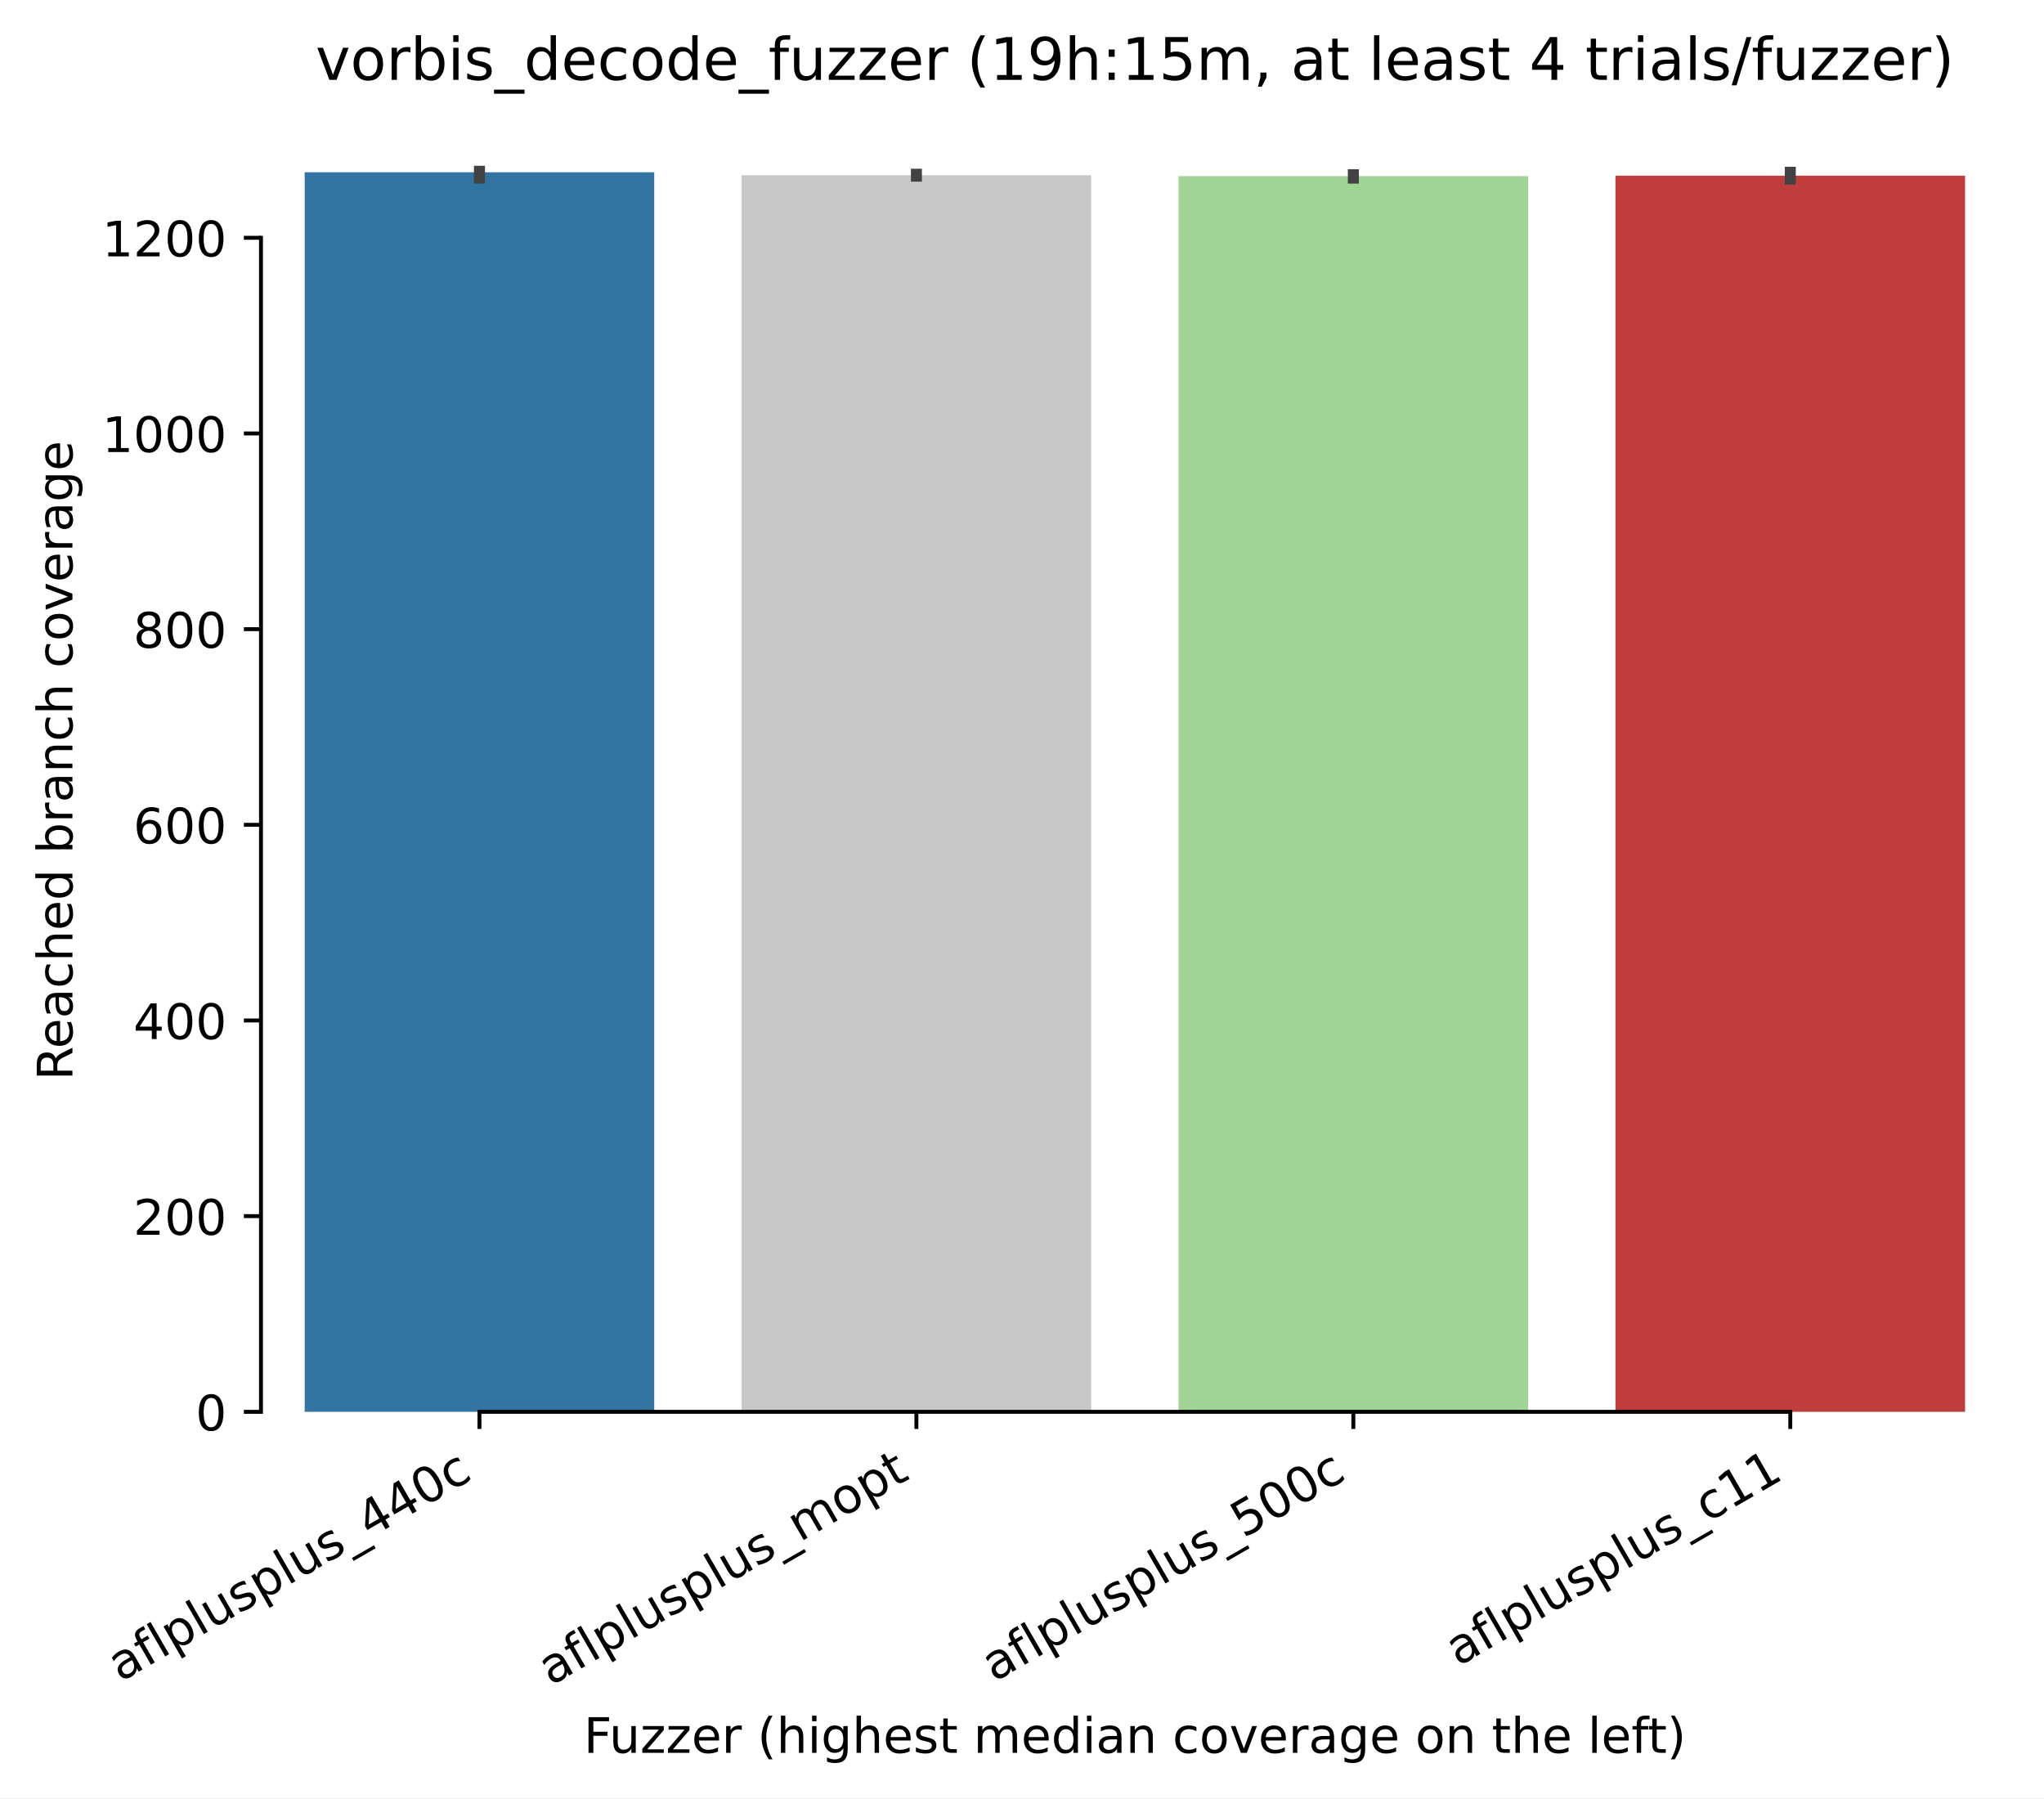
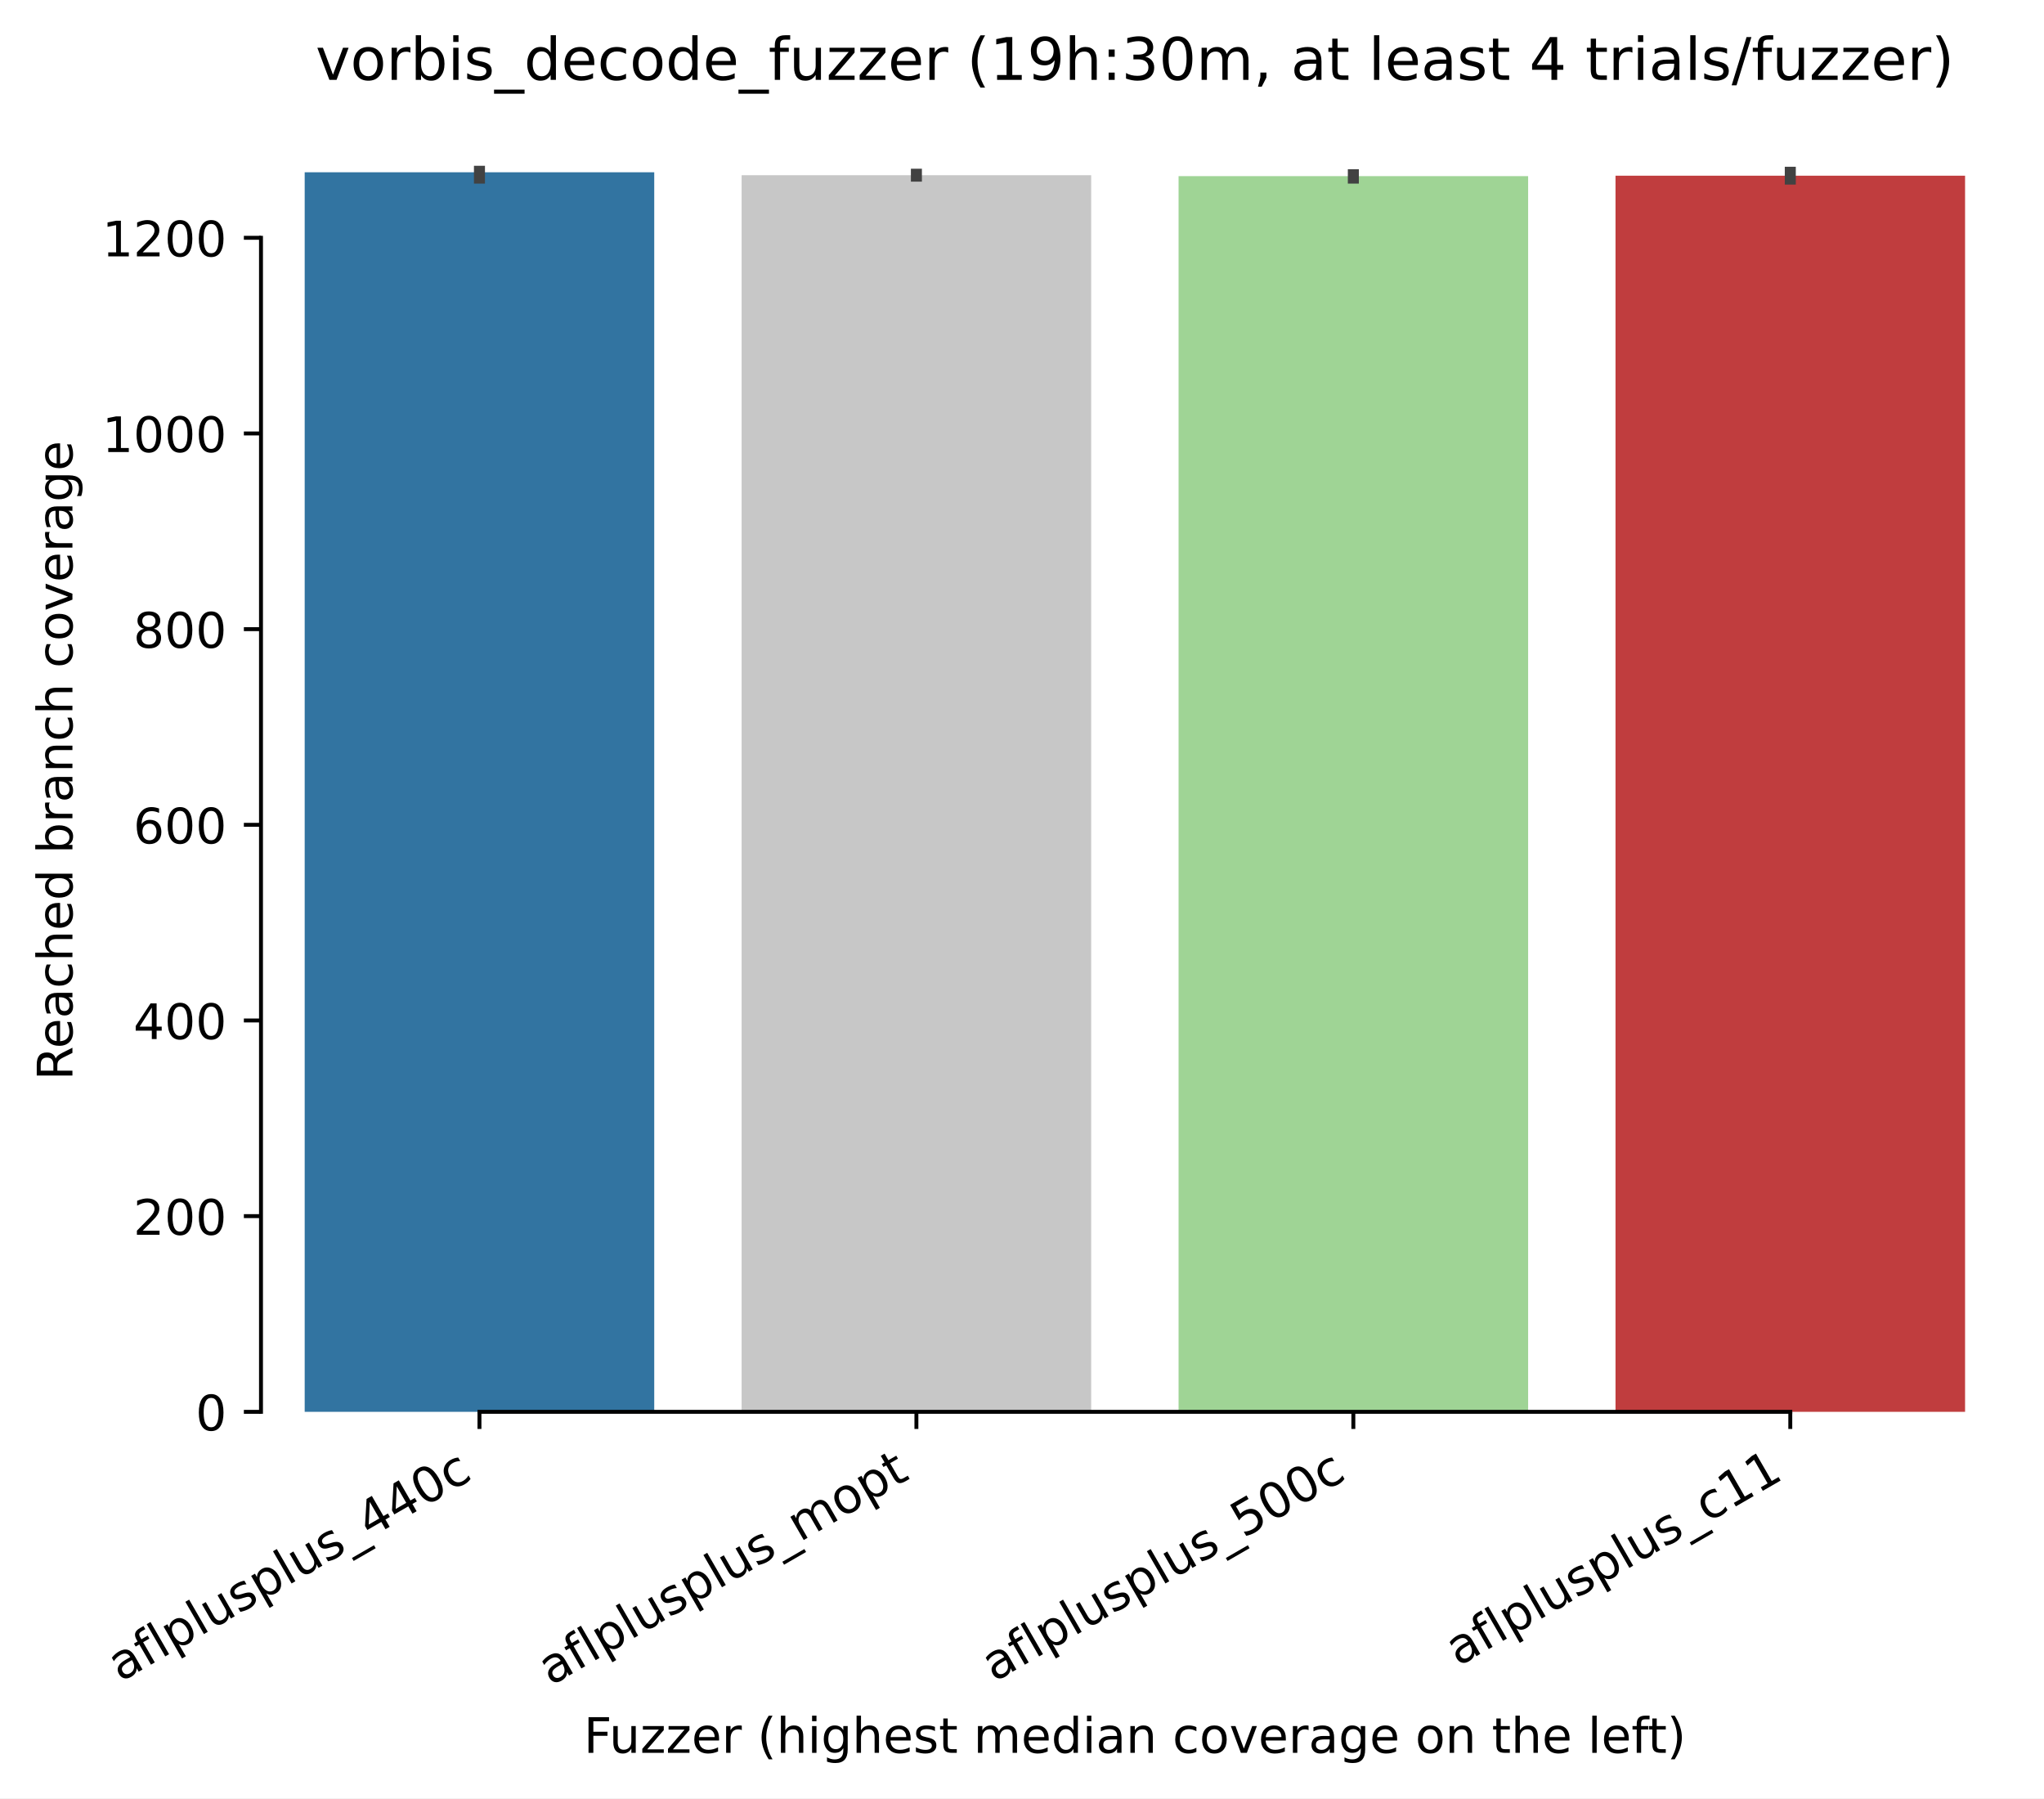
<svg xmlns="http://www.w3.org/2000/svg" xmlns:xlink="http://www.w3.org/1999/xlink" width="417.648pt" height="367.381pt" viewBox="0 0 417.648 367.381" version="1.1">
  <defs>
    <style type="text/css">*{stroke-linejoin: round; stroke-linecap: butt}</style>
  </defs>
  <g id="figure_1">
    <g id="patch_1">
      <path d="M 0 367.381  L 417.648 367.381  L 417.648 0  L 0 0  z " style="fill: #ffffff" />
    </g>
    <g id="axes_1">
      <g id="patch_2">
        <path d="M 53.328 288.43  L 410.448 288.43  L 410.448 22.318  L 53.328 22.318  z " style="fill: #ffffff" />
      </g>
      <g id="patch_3">
-         <path d="M 62.256 288.43  L 133.68 288.43  L 133.68 35.19  L 62.256 35.19  z " clip-path="url(#p5c60777bf7)" style="fill: #3274a1" />
+         <path d="M 62.256 288.43  L 133.68 288.43  L 133.68 35.19  L 62.256 35.19  z " clip-path="url(#p8c2573d069)" style="fill: #3274a1" />
      </g>
      <g id="patch_4">
-         <path d="M 151.536 288.43  L 222.96 288.43  L 222.96 35.79  L 151.536 35.79  z " clip-path="url(#p5c60777bf7)" style="fill: #c7c7c7" />
+         <path d="M 151.536 288.43  L 222.96 288.43  L 222.96 35.79  L 151.536 35.79  z " clip-path="url(#p8c2573d069)" style="fill: #c7c7c7" />
      </g>
      <g id="patch_5">
-         <path d="M 240.816 288.43  L 312.24 288.43  L 312.24 35.989  L 240.816 35.989  z " clip-path="url(#p5c60777bf7)" style="fill: #9fd495" />
+         <path d="M 240.816 288.43  L 312.24 288.43  L 312.24 35.989  L 240.816 35.989  z " clip-path="url(#p8c2573d069)" style="fill: #9fd495" />
      </g>
      <g id="patch_6">
-         <path d="M 330.096 288.43  L 401.52 288.43  L 401.52 35.89  L 330.096 35.89  z " clip-path="url(#p5c60777bf7)" style="fill: #c03d3e" />
+         <path d="M 330.096 288.43  L 401.52 288.43  L 401.52 35.89  L 330.096 35.89  z " clip-path="url(#p8c2573d069)" style="fill: #c03d3e" />
      </g>
      <g id="matplotlib.axis_1">
        <g id="xtick_1">
          <g id="line2d_1">
            <defs>
-               <path id="m52bc8fb4a9" d="M 0 0  L 0 3.5  " style="stroke: #000000; stroke-width: 0.8" />
+               <path id="m3730d4c936" d="M 0 0  L 0 3.5  " style="stroke: #000000; stroke-width: 0.8" />
            </defs>
            <g>
-               <use xlink:href="#m52bc8fb4a9" x="97.968" y="288.43" style="stroke: #000000; stroke-width: 0.8" />
+               <use xlink:href="#m3730d4c936" x="97.968" y="288.43" style="stroke: #000000; stroke-width: 0.8" />
            </g>
          </g>
          <g id="text_1">
            <g transform="translate(24.59788 343.6903) rotate(-30) scale(0.1 -0.1)">
              <defs>
                <path id="DejaVuSans-61" d="M 2194 1759  Q 1497 1759 1228 1600  Q 959 1441 959 1056  Q 959 750 1161 570  Q 1363 391 1709 391  Q 2188 391 2477 730  Q 2766 1069 2766 1631  L 2766 1759  L 2194 1759  z M 3341 1997  L 3341 0  L 2766 0  L 2766 531  Q 2569 213 2275 61  Q 1981 -91 1556 -91  Q 1019 -91 701 211  Q 384 513 384 1019  Q 384 1609 779 1909  Q 1175 2209 1959 2209  L 2766 2209  L 2766 2266  Q 2766 2663 2505 2880  Q 2244 3097 1772 3097  Q 1472 3097 1187 3025  Q 903 2953 641 2809  L 641 3341  Q 956 3463 1253 3523  Q 1550 3584 1831 3584  Q 2591 3584 2966 3190  Q 3341 2797 3341 1997  z " transform="scale(0.015625)" />
                <path id="DejaVuSans-66" d="M 2375 4863  L 2375 4384  L 1825 4384  Q 1516 4384 1395 4259  Q 1275 4134 1275 3809  L 1275 3500  L 2222 3500  L 2222 3053  L 1275 3053  L 1275 0  L 697 0  L 697 3053  L 147 3053  L 147 3500  L 697 3500  L 697 3744  Q 697 4328 969 4595  Q 1241 4863 1831 4863  L 2375 4863  z " transform="scale(0.015625)" />
                <path id="DejaVuSans-6c" d="M 603 4863  L 1178 4863  L 1178 0  L 603 0  L 603 4863  z " transform="scale(0.015625)" />
                <path id="DejaVuSans-70" d="M 1159 525  L 1159 -1331  L 581 -1331  L 581 3500  L 1159 3500  L 1159 2969  Q 1341 3281 1617 3432  Q 1894 3584 2278 3584  Q 2916 3584 3314 3078  Q 3713 2572 3713 1747  Q 3713 922 3314 415  Q 2916 -91 2278 -91  Q 1894 -91 1617 61  Q 1341 213 1159 525  z M 3116 1747  Q 3116 2381 2855 2742  Q 2594 3103 2138 3103  Q 1681 3103 1420 2742  Q 1159 2381 1159 1747  Q 1159 1113 1420 752  Q 1681 391 2138 391  Q 2594 391 2855 752  Q 3116 1113 3116 1747  z " transform="scale(0.015625)" />
                <path id="DejaVuSans-75" d="M 544 1381  L 544 3500  L 1119 3500  L 1119 1403  Q 1119 906 1312 657  Q 1506 409 1894 409  Q 2359 409 2629 706  Q 2900 1003 2900 1516  L 2900 3500  L 3475 3500  L 3475 0  L 2900 0  L 2900 538  Q 2691 219 2414 64  Q 2138 -91 1772 -91  Q 1169 -91 856 284  Q 544 659 544 1381  z M 1991 3584  L 1991 3584  z " transform="scale(0.015625)" />
                <path id="DejaVuSans-73" d="M 2834 3397  L 2834 2853  Q 2591 2978 2328 3040  Q 2066 3103 1784 3103  Q 1356 3103 1142 2972  Q 928 2841 928 2578  Q 928 2378 1081 2264  Q 1234 2150 1697 2047  L 1894 2003  Q 2506 1872 2764 1633  Q 3022 1394 3022 966  Q 3022 478 2636 193  Q 2250 -91 1575 -91  Q 1294 -91 989 -36  Q 684 19 347 128  L 347 722  Q 666 556 975 473  Q 1284 391 1588 391  Q 1994 391 2212 530  Q 2431 669 2431 922  Q 2431 1156 2273 1281  Q 2116 1406 1581 1522  L 1381 1569  Q 847 1681 609 1914  Q 372 2147 372 2553  Q 372 3047 722 3315  Q 1072 3584 1716 3584  Q 2034 3584 2315 3537  Q 2597 3491 2834 3397  z " transform="scale(0.015625)" />
                <path id="DejaVuSans-5f" d="M 3263 -1063  L 3263 -1509  L -63 -1509  L -63 -1063  L 3263 -1063  z " transform="scale(0.015625)" />
                <path id="DejaVuSans-34" d="M 2419 4116  L 825 1625  L 2419 1625  L 2419 4116  z M 2253 4666  L 3047 4666  L 3047 1625  L 3713 1625  L 3713 1100  L 3047 1100  L 3047 0  L 2419 0  L 2419 1100  L 313 1100  L 313 1709  L 2253 4666  z " transform="scale(0.015625)" />
                <path id="DejaVuSans-30" d="M 2034 4250  Q 1547 4250 1301 3770  Q 1056 3291 1056 2328  Q 1056 1369 1301 889  Q 1547 409 2034 409  Q 2525 409 2770 889  Q 3016 1369 3016 2328  Q 3016 3291 2770 3770  Q 2525 4250 2034 4250  z M 2034 4750  Q 2819 4750 3233 4129  Q 3647 3509 3647 2328  Q 3647 1150 3233 529  Q 2819 -91 2034 -91  Q 1250 -91 836 529  Q 422 1150 422 2328  Q 422 3509 836 4129  Q 1250 4750 2034 4750  z " transform="scale(0.015625)" />
                <path id="DejaVuSans-63" d="M 3122 3366  L 3122 2828  Q 2878 2963 2633 3030  Q 2388 3097 2138 3097  Q 1578 3097 1268 2742  Q 959 2388 959 1747  Q 959 1106 1268 751  Q 1578 397 2138 397  Q 2388 397 2633 464  Q 2878 531 3122 666  L 3122 134  Q 2881 22 2623 -34  Q 2366 -91 2075 -91  Q 1284 -91 818 406  Q 353 903 353 1747  Q 353 2603 823 3093  Q 1294 3584 2113 3584  Q 2378 3584 2631 3529  Q 2884 3475 3122 3366  z " transform="scale(0.015625)" />
              </defs>
              <use xlink:href="#DejaVuSans-61" />
              <use xlink:href="#DejaVuSans-66" transform="translate(61.2793 0)" />
              <use xlink:href="#DejaVuSans-6c" transform="translate(96.48438 0)" />
              <use xlink:href="#DejaVuSans-70" transform="translate(124.2676 0)" />
              <use xlink:href="#DejaVuSans-6c" transform="translate(187.7441 0)" />
              <use xlink:href="#DejaVuSans-75" transform="translate(215.5273 0)" />
              <use xlink:href="#DejaVuSans-73" transform="translate(278.9062 0)" />
              <use xlink:href="#DejaVuSans-70" transform="translate(331.0059 0)" />
              <use xlink:href="#DejaVuSans-6c" transform="translate(394.4824 0)" />
              <use xlink:href="#DejaVuSans-75" transform="translate(422.2656 0)" />
              <use xlink:href="#DejaVuSans-73" transform="translate(485.6445 0)" />
              <use xlink:href="#DejaVuSans-5f" transform="translate(537.7441 0)" />
              <use xlink:href="#DejaVuSans-34" transform="translate(587.7441 0)" />
              <use xlink:href="#DejaVuSans-34" transform="translate(651.3672 0)" />
              <use xlink:href="#DejaVuSans-30" transform="translate(714.9902 0)" />
              <use xlink:href="#DejaVuSans-63" transform="translate(778.6133 0)" />
            </g>
          </g>
        </g>
        <g id="xtick_2">
          <g id="line2d_2">
            <g>
-               <use xlink:href="#m52bc8fb4a9" x="187.248" y="288.43" style="stroke: #000000; stroke-width: 0.8" />
+               <use xlink:href="#m3730d4c936" x="187.248" y="288.43" style="stroke: #000000; stroke-width: 0.8" />
            </g>
          </g>
          <g id="text_2">
            <g transform="translate(112.5423 344.4613) rotate(-30) scale(0.1 -0.1)">
              <defs>
                <path id="DejaVuSans-6d" d="M 3328 2828  Q 3544 3216 3844 3400  Q 4144 3584 4550 3584  Q 5097 3584 5394 3201  Q 5691 2819 5691 2113  L 5691 0  L 5113 0  L 5113 2094  Q 5113 2597 4934 2840  Q 4756 3084 4391 3084  Q 3944 3084 3684 2787  Q 3425 2491 3425 1978  L 3425 0  L 2847 0  L 2847 2094  Q 2847 2600 2669 2842  Q 2491 3084 2119 3084  Q 1678 3084 1418 2786  Q 1159 2488 1159 1978  L 1159 0  L 581 0  L 581 3500  L 1159 3500  L 1159 2956  Q 1356 3278 1631 3431  Q 1906 3584 2284 3584  Q 2666 3584 2933 3390  Q 3200 3197 3328 2828  z " transform="scale(0.015625)" />
                <path id="DejaVuSans-6f" d="M 1959 3097  Q 1497 3097 1228 2736  Q 959 2375 959 1747  Q 959 1119 1226 758  Q 1494 397 1959 397  Q 2419 397 2687 759  Q 2956 1122 2956 1747  Q 2956 2369 2687 2733  Q 2419 3097 1959 3097  z M 1959 3584  Q 2709 3584 3137 3096  Q 3566 2609 3566 1747  Q 3566 888 3137 398  Q 2709 -91 1959 -91  Q 1206 -91 779 398  Q 353 888 353 1747  Q 353 2609 779 3096  Q 1206 3584 1959 3584  z " transform="scale(0.015625)" />
                <path id="DejaVuSans-74" d="M 1172 4494  L 1172 3500  L 2356 3500  L 2356 3053  L 1172 3053  L 1172 1153  Q 1172 725 1289 603  Q 1406 481 1766 481  L 2356 481  L 2356 0  L 1766 0  Q 1100 0 847 248  Q 594 497 594 1153  L 594 3053  L 172 3053  L 172 3500  L 594 3500  L 594 4494  L 1172 4494  z " transform="scale(0.015625)" />
              </defs>
              <use xlink:href="#DejaVuSans-61" />
              <use xlink:href="#DejaVuSans-66" transform="translate(61.2793 0)" />
              <use xlink:href="#DejaVuSans-6c" transform="translate(96.48438 0)" />
              <use xlink:href="#DejaVuSans-70" transform="translate(124.2676 0)" />
              <use xlink:href="#DejaVuSans-6c" transform="translate(187.7441 0)" />
              <use xlink:href="#DejaVuSans-75" transform="translate(215.5273 0)" />
              <use xlink:href="#DejaVuSans-73" transform="translate(278.9062 0)" />
              <use xlink:href="#DejaVuSans-70" transform="translate(331.0059 0)" />
              <use xlink:href="#DejaVuSans-6c" transform="translate(394.4824 0)" />
              <use xlink:href="#DejaVuSans-75" transform="translate(422.2656 0)" />
              <use xlink:href="#DejaVuSans-73" transform="translate(485.6445 0)" />
              <use xlink:href="#DejaVuSans-5f" transform="translate(537.7441 0)" />
              <use xlink:href="#DejaVuSans-6d" transform="translate(587.7441 0)" />
              <use xlink:href="#DejaVuSans-6f" transform="translate(685.1562 0)" />
              <use xlink:href="#DejaVuSans-70" transform="translate(746.3379 0)" />
              <use xlink:href="#DejaVuSans-74" transform="translate(809.8145 0)" />
            </g>
          </g>
        </g>
        <g id="xtick_3">
          <g id="line2d_3">
            <g>
-               <use xlink:href="#m52bc8fb4a9" x="276.528" y="288.43" style="stroke: #000000; stroke-width: 0.8" />
+               <use xlink:href="#m3730d4c936" x="276.528" y="288.43" style="stroke: #000000; stroke-width: 0.8" />
            </g>
          </g>
          <g id="text_3">
            <g transform="translate(203.1579 343.6903) rotate(-30) scale(0.1 -0.1)">
              <defs>
                <path id="DejaVuSans-35" d="M 691 4666  L 3169 4666  L 3169 4134  L 1269 4134  L 1269 2991  Q 1406 3038 1543 3061  Q 1681 3084 1819 3084  Q 2600 3084 3056 2656  Q 3513 2228 3513 1497  Q 3513 744 3044 326  Q 2575 -91 1722 -91  Q 1428 -91 1123 -41  Q 819 9 494 109  L 494 744  Q 775 591 1075 516  Q 1375 441 1709 441  Q 2250 441 2565 725  Q 2881 1009 2881 1497  Q 2881 1984 2565 2268  Q 2250 2553 1709 2553  Q 1456 2553 1204 2497  Q 953 2441 691 2322  L 691 4666  z " transform="scale(0.015625)" />
              </defs>
              <use xlink:href="#DejaVuSans-61" />
              <use xlink:href="#DejaVuSans-66" transform="translate(61.2793 0)" />
              <use xlink:href="#DejaVuSans-6c" transform="translate(96.48438 0)" />
              <use xlink:href="#DejaVuSans-70" transform="translate(124.2676 0)" />
              <use xlink:href="#DejaVuSans-6c" transform="translate(187.7441 0)" />
              <use xlink:href="#DejaVuSans-75" transform="translate(215.5273 0)" />
              <use xlink:href="#DejaVuSans-73" transform="translate(278.9062 0)" />
              <use xlink:href="#DejaVuSans-70" transform="translate(331.0059 0)" />
              <use xlink:href="#DejaVuSans-6c" transform="translate(394.4824 0)" />
              <use xlink:href="#DejaVuSans-75" transform="translate(422.2656 0)" />
              <use xlink:href="#DejaVuSans-73" transform="translate(485.6445 0)" />
              <use xlink:href="#DejaVuSans-5f" transform="translate(537.7441 0)" />
              <use xlink:href="#DejaVuSans-35" transform="translate(587.7441 0)" />
              <use xlink:href="#DejaVuSans-30" transform="translate(651.3672 0)" />
              <use xlink:href="#DejaVuSans-30" transform="translate(714.9902 0)" />
              <use xlink:href="#DejaVuSans-63" transform="translate(778.6133 0)" />
            </g>
          </g>
        </g>
        <g id="xtick_4">
          <g id="line2d_4">
            <g>
-               <use xlink:href="#m52bc8fb4a9" x="365.808" y="288.43" style="stroke: #000000; stroke-width: 0.8" />
+               <use xlink:href="#m3730d4c936" x="365.808" y="288.43" style="stroke: #000000; stroke-width: 0.8" />
            </g>
          </g>
          <g id="text_4">
            <g transform="translate(297.948 340.509) rotate(-30) scale(0.1 -0.1)">
              <defs>
                <path id="DejaVuSans-31" d="M 794 531  L 1825 531  L 1825 4091  L 703 3866  L 703 4441  L 1819 4666  L 2450 4666  L 2450 531  L 3481 531  L 3481 0  L 794 0  L 794 531  z " transform="scale(0.015625)" />
              </defs>
              <use xlink:href="#DejaVuSans-61" />
              <use xlink:href="#DejaVuSans-66" transform="translate(61.2793 0)" />
              <use xlink:href="#DejaVuSans-6c" transform="translate(96.48438 0)" />
              <use xlink:href="#DejaVuSans-70" transform="translate(124.2676 0)" />
              <use xlink:href="#DejaVuSans-6c" transform="translate(187.7441 0)" />
              <use xlink:href="#DejaVuSans-75" transform="translate(215.5273 0)" />
              <use xlink:href="#DejaVuSans-73" transform="translate(278.9062 0)" />
              <use xlink:href="#DejaVuSans-70" transform="translate(331.0059 0)" />
              <use xlink:href="#DejaVuSans-6c" transform="translate(394.4824 0)" />
              <use xlink:href="#DejaVuSans-75" transform="translate(422.2656 0)" />
              <use xlink:href="#DejaVuSans-73" transform="translate(485.6445 0)" />
              <use xlink:href="#DejaVuSans-5f" transform="translate(537.7441 0)" />
              <use xlink:href="#DejaVuSans-63" transform="translate(587.7441 0)" />
              <use xlink:href="#DejaVuSans-31" transform="translate(642.7246 0)" />
              <use xlink:href="#DejaVuSans-31" transform="translate(706.3477 0)" />
            </g>
          </g>
        </g>
        <g id="text_5">
          <g transform="translate(119.2702 358.1017) scale(0.1 -0.1)">
            <defs>
              <path id="DejaVuSans-46" d="M 628 4666  L 3309 4666  L 3309 4134  L 1259 4134  L 1259 2759  L 3109 2759  L 3109 2228  L 1259 2228  L 1259 0  L 628 0  L 628 4666  z " transform="scale(0.015625)" />
              <path id="DejaVuSans-7a" d="M 353 3500  L 3084 3500  L 3084 2975  L 922 459  L 3084 459  L 3084 0  L 275 0  L 275 525  L 2438 3041  L 353 3041  L 353 3500  z " transform="scale(0.015625)" />
              <path id="DejaVuSans-65" d="M 3597 1894  L 3597 1613  L 953 1613  Q 991 1019 1311 708  Q 1631 397 2203 397  Q 2534 397 2845 478  Q 3156 559 3463 722  L 3463 178  Q 3153 47 2828 -22  Q 2503 -91 2169 -91  Q 1331 -91 842 396  Q 353 884 353 1716  Q 353 2575 817 3079  Q 1281 3584 2069 3584  Q 2775 3584 3186 3129  Q 3597 2675 3597 1894  z M 3022 2063  Q 3016 2534 2758 2815  Q 2500 3097 2075 3097  Q 1594 3097 1305 2825  Q 1016 2553 972 2059  L 3022 2063  z " transform="scale(0.015625)" />
              <path id="DejaVuSans-72" d="M 2631 2963  Q 2534 3019 2420 3045  Q 2306 3072 2169 3072  Q 1681 3072 1420 2755  Q 1159 2438 1159 1844  L 1159 0  L 581 0  L 581 3500  L 1159 3500  L 1159 2956  Q 1341 3275 1631 3429  Q 1922 3584 2338 3584  Q 2397 3584 2469 3576  Q 2541 3569 2628 3553  L 2631 2963  z " transform="scale(0.015625)" />
              <path id="DejaVuSans-20" transform="scale(0.015625)" />
              <path id="DejaVuSans-28" d="M 1984 4856  Q 1566 4138 1362 3434  Q 1159 2731 1159 2009  Q 1159 1288 1364 580  Q 1569 -128 1984 -844  L 1484 -844  Q 1016 -109 783 600  Q 550 1309 550 2009  Q 550 2706 781 3412  Q 1013 4119 1484 4856  L 1984 4856  z " transform="scale(0.015625)" />
              <path id="DejaVuSans-68" d="M 3513 2113  L 3513 0  L 2938 0  L 2938 2094  Q 2938 2591 2744 2837  Q 2550 3084 2163 3084  Q 1697 3084 1428 2787  Q 1159 2491 1159 1978  L 1159 0  L 581 0  L 581 4863  L 1159 4863  L 1159 2956  Q 1366 3272 1645 3428  Q 1925 3584 2291 3584  Q 2894 3584 3203 3211  Q 3513 2838 3513 2113  z " transform="scale(0.015625)" />
              <path id="DejaVuSans-69" d="M 603 3500  L 1178 3500  L 1178 0  L 603 0  L 603 3500  z M 603 4863  L 1178 4863  L 1178 4134  L 603 4134  L 603 4863  z " transform="scale(0.015625)" />
              <path id="DejaVuSans-67" d="M 2906 1791  Q 2906 2416 2648 2759  Q 2391 3103 1925 3103  Q 1463 3103 1205 2759  Q 947 2416 947 1791  Q 947 1169 1205 825  Q 1463 481 1925 481  Q 2391 481 2648 825  Q 2906 1169 2906 1791  z M 3481 434  Q 3481 -459 3084 -895  Q 2688 -1331 1869 -1331  Q 1566 -1331 1297 -1286  Q 1028 -1241 775 -1147  L 775 -588  Q 1028 -725 1275 -790  Q 1522 -856 1778 -856  Q 2344 -856 2625 -561  Q 2906 -266 2906 331  L 2906 616  Q 2728 306 2450 153  Q 2172 0 1784 0  Q 1141 0 747 490  Q 353 981 353 1791  Q 353 2603 747 3093  Q 1141 3584 1784 3584  Q 2172 3584 2450 3431  Q 2728 3278 2906 2969  L 2906 3500  L 3481 3500  L 3481 434  z " transform="scale(0.015625)" />
              <path id="DejaVuSans-64" d="M 2906 2969  L 2906 4863  L 3481 4863  L 3481 0  L 2906 0  L 2906 525  Q 2725 213 2448 61  Q 2172 -91 1784 -91  Q 1150 -91 751 415  Q 353 922 353 1747  Q 353 2572 751 3078  Q 1150 3584 1784 3584  Q 2172 3584 2448 3432  Q 2725 3281 2906 2969  z M 947 1747  Q 947 1113 1208 752  Q 1469 391 1925 391  Q 2381 391 2643 752  Q 2906 1113 2906 1747  Q 2906 2381 2643 2742  Q 2381 3103 1925 3103  Q 1469 3103 1208 2742  Q 947 2381 947 1747  z " transform="scale(0.015625)" />
              <path id="DejaVuSans-6e" d="M 3513 2113  L 3513 0  L 2938 0  L 2938 2094  Q 2938 2591 2744 2837  Q 2550 3084 2163 3084  Q 1697 3084 1428 2787  Q 1159 2491 1159 1978  L 1159 0  L 581 0  L 581 3500  L 1159 3500  L 1159 2956  Q 1366 3272 1645 3428  Q 1925 3584 2291 3584  Q 2894 3584 3203 3211  Q 3513 2838 3513 2113  z " transform="scale(0.015625)" />
              <path id="DejaVuSans-76" d="M 191 3500  L 800 3500  L 1894 563  L 2988 3500  L 3597 3500  L 2284 0  L 1503 0  L 191 3500  z " transform="scale(0.015625)" />
              <path id="DejaVuSans-29" d="M 513 4856  L 1013 4856  Q 1481 4119 1714 3412  Q 1947 2706 1947 2009  Q 1947 1309 1714 600  Q 1481 -109 1013 -844  L 513 -844  Q 928 -128 1133 580  Q 1338 1288 1338 2009  Q 1338 2731 1133 3434  Q 928 4138 513 4856  z " transform="scale(0.015625)" />
            </defs>
            <use xlink:href="#DejaVuSans-46" />
            <use xlink:href="#DejaVuSans-75" transform="translate(52.01953 0)" />
            <use xlink:href="#DejaVuSans-7a" transform="translate(115.3984 0)" />
            <use xlink:href="#DejaVuSans-7a" transform="translate(167.8887 0)" />
            <use xlink:href="#DejaVuSans-65" transform="translate(220.3789 0)" />
            <use xlink:href="#DejaVuSans-72" transform="translate(281.9023 0)" />
            <use xlink:href="#DejaVuSans-20" transform="translate(323.0156 0)" />
            <use xlink:href="#DejaVuSans-28" transform="translate(354.8027 0)" />
            <use xlink:href="#DejaVuSans-68" transform="translate(393.8164 0)" />
            <use xlink:href="#DejaVuSans-69" transform="translate(457.1953 0)" />
            <use xlink:href="#DejaVuSans-67" transform="translate(484.9785 0)" />
            <use xlink:href="#DejaVuSans-68" transform="translate(548.4551 0)" />
            <use xlink:href="#DejaVuSans-65" transform="translate(611.834 0)" />
            <use xlink:href="#DejaVuSans-73" transform="translate(673.3574 0)" />
            <use xlink:href="#DejaVuSans-74" transform="translate(725.457 0)" />
            <use xlink:href="#DejaVuSans-20" transform="translate(764.666 0)" />
            <use xlink:href="#DejaVuSans-6d" transform="translate(796.4531 0)" />
            <use xlink:href="#DejaVuSans-65" transform="translate(893.8652 0)" />
            <use xlink:href="#DejaVuSans-64" transform="translate(955.3887 0)" />
            <use xlink:href="#DejaVuSans-69" transform="translate(1018.865 0)" />
            <use xlink:href="#DejaVuSans-61" transform="translate(1046.648 0)" />
            <use xlink:href="#DejaVuSans-6e" transform="translate(1107.928 0)" />
            <use xlink:href="#DejaVuSans-20" transform="translate(1171.307 0)" />
            <use xlink:href="#DejaVuSans-63" transform="translate(1203.094 0)" />
            <use xlink:href="#DejaVuSans-6f" transform="translate(1258.074 0)" />
            <use xlink:href="#DejaVuSans-76" transform="translate(1319.256 0)" />
            <use xlink:href="#DejaVuSans-65" transform="translate(1378.436 0)" />
            <use xlink:href="#DejaVuSans-72" transform="translate(1439.959 0)" />
            <use xlink:href="#DejaVuSans-61" transform="translate(1481.072 0)" />
            <use xlink:href="#DejaVuSans-67" transform="translate(1542.352 0)" />
            <use xlink:href="#DejaVuSans-65" transform="translate(1605.828 0)" />
            <use xlink:href="#DejaVuSans-20" transform="translate(1667.352 0)" />
            <use xlink:href="#DejaVuSans-6f" transform="translate(1699.139 0)" />
            <use xlink:href="#DejaVuSans-6e" transform="translate(1760.32 0)" />
            <use xlink:href="#DejaVuSans-20" transform="translate(1823.699 0)" />
            <use xlink:href="#DejaVuSans-74" transform="translate(1855.486 0)" />
            <use xlink:href="#DejaVuSans-68" transform="translate(1894.695 0)" />
            <use xlink:href="#DejaVuSans-65" transform="translate(1958.074 0)" />
            <use xlink:href="#DejaVuSans-20" transform="translate(2019.598 0)" />
            <use xlink:href="#DejaVuSans-6c" transform="translate(2051.385 0)" />
            <use xlink:href="#DejaVuSans-65" transform="translate(2079.168 0)" />
            <use xlink:href="#DejaVuSans-66" transform="translate(2140.691 0)" />
            <use xlink:href="#DejaVuSans-74" transform="translate(2174.146 0)" />
            <use xlink:href="#DejaVuSans-29" transform="translate(2213.355 0)" />
          </g>
        </g>
      </g>
      <g id="matplotlib.axis_2">
        <g id="ytick_1">
          <g id="line2d_5">
            <defs>
-               <path id="mbfb39c2fcc" d="M 0 0  L -3.5 0  " style="stroke: #000000; stroke-width: 0.8" />
+               <path id="m8663d1b66a" d="M 0 0  L -3.5 0  " style="stroke: #000000; stroke-width: 0.8" />
            </defs>
            <g>
-               <use xlink:href="#mbfb39c2fcc" x="53.328" y="288.43" style="stroke: #000000; stroke-width: 0.8" />
+               <use xlink:href="#m8663d1b66a" x="53.328" y="288.43" style="stroke: #000000; stroke-width: 0.8" />
            </g>
          </g>
          <g id="text_6">
            <g transform="translate(39.96563 292.2293) scale(0.1 -0.1)">
              <use xlink:href="#DejaVuSans-30" />
            </g>
          </g>
        </g>
        <g id="ytick_2">
          <g id="line2d_6">
            <g>
-               <use xlink:href="#mbfb39c2fcc" x="53.328" y="248.455" style="stroke: #000000; stroke-width: 0.8" />
+               <use xlink:href="#m8663d1b66a" x="53.328" y="248.455" style="stroke: #000000; stroke-width: 0.8" />
            </g>
          </g>
          <g id="text_7">
            <g transform="translate(27.24063 252.2546) scale(0.1 -0.1)">
              <defs>
                <path id="DejaVuSans-32" d="M 1228 531  L 3431 531  L 3431 0  L 469 0  L 469 531  Q 828 903 1448 1529  Q 2069 2156 2228 2338  Q 2531 2678 2651 2914  Q 2772 3150 2772 3378  Q 2772 3750 2511 3984  Q 2250 4219 1831 4219  Q 1534 4219 1204 4116  Q 875 4013 500 3803  L 500 4441  Q 881 4594 1212 4672  Q 1544 4750 1819 4750  Q 2544 4750 2975 4387  Q 3406 4025 3406 3419  Q 3406 3131 3298 2873  Q 3191 2616 2906 2266  Q 2828 2175 2409 1742  Q 1991 1309 1228 531  z " transform="scale(0.015625)" />
              </defs>
              <use xlink:href="#DejaVuSans-32" />
              <use xlink:href="#DejaVuSans-30" transform="translate(63.62305 0)" />
              <use xlink:href="#DejaVuSans-30" transform="translate(127.2461 0)" />
            </g>
          </g>
        </g>
        <g id="ytick_3">
          <g id="line2d_7">
            <g>
-               <use xlink:href="#mbfb39c2fcc" x="53.328" y="208.481" style="stroke: #000000; stroke-width: 0.8" />
+               <use xlink:href="#m8663d1b66a" x="53.328" y="208.481" style="stroke: #000000; stroke-width: 0.8" />
            </g>
          </g>
          <g id="text_8">
            <g transform="translate(27.24063 212.2798) scale(0.1 -0.1)">
              <use xlink:href="#DejaVuSans-34" />
              <use xlink:href="#DejaVuSans-30" transform="translate(63.62305 0)" />
              <use xlink:href="#DejaVuSans-30" transform="translate(127.2461 0)" />
            </g>
          </g>
        </g>
        <g id="ytick_4">
          <g id="line2d_8">
            <g>
-               <use xlink:href="#mbfb39c2fcc" x="53.328" y="168.506" style="stroke: #000000; stroke-width: 0.8" />
+               <use xlink:href="#m8663d1b66a" x="53.328" y="168.506" style="stroke: #000000; stroke-width: 0.8" />
            </g>
          </g>
          <g id="text_9">
            <g transform="translate(27.24063 172.3051) scale(0.1 -0.1)">
              <defs>
                <path id="DejaVuSans-36" d="M 2113 2584  Q 1688 2584 1439 2293  Q 1191 2003 1191 1497  Q 1191 994 1439 701  Q 1688 409 2113 409  Q 2538 409 2786 701  Q 3034 994 3034 1497  Q 3034 2003 2786 2293  Q 2538 2584 2113 2584  z M 3366 4563  L 3366 3988  Q 3128 4100 2886 4159  Q 2644 4219 2406 4219  Q 1781 4219 1451 3797  Q 1122 3375 1075 2522  Q 1259 2794 1537 2939  Q 1816 3084 2150 3084  Q 2853 3084 3261 2657  Q 3669 2231 3669 1497  Q 3669 778 3244 343  Q 2819 -91 2113 -91  Q 1303 -91 875 529  Q 447 1150 447 2328  Q 447 3434 972 4092  Q 1497 4750 2381 4750  Q 2619 4750 2861 4703  Q 3103 4656 3366 4563  z " transform="scale(0.015625)" />
              </defs>
              <use xlink:href="#DejaVuSans-36" />
              <use xlink:href="#DejaVuSans-30" transform="translate(63.62305 0)" />
              <use xlink:href="#DejaVuSans-30" transform="translate(127.2461 0)" />
            </g>
          </g>
        </g>
        <g id="ytick_5">
          <g id="line2d_9">
            <g>
-               <use xlink:href="#mbfb39c2fcc" x="53.328" y="128.531" style="stroke: #000000; stroke-width: 0.8" />
+               <use xlink:href="#m8663d1b66a" x="53.328" y="128.531" style="stroke: #000000; stroke-width: 0.8" />
            </g>
          </g>
          <g id="text_10">
            <g transform="translate(27.24063 132.3303) scale(0.1 -0.1)">
              <defs>
                <path id="DejaVuSans-38" d="M 2034 2216  Q 1584 2216 1326 1975  Q 1069 1734 1069 1313  Q 1069 891 1326 650  Q 1584 409 2034 409  Q 2484 409 2743 651  Q 3003 894 3003 1313  Q 3003 1734 2745 1975  Q 2488 2216 2034 2216  z M 1403 2484  Q 997 2584 770 2862  Q 544 3141 544 3541  Q 544 4100 942 4425  Q 1341 4750 2034 4750  Q 2731 4750 3128 4425  Q 3525 4100 3525 3541  Q 3525 3141 3298 2862  Q 3072 2584 2669 2484  Q 3125 2378 3379 2068  Q 3634 1759 3634 1313  Q 3634 634 3220 271  Q 2806 -91 2034 -91  Q 1263 -91 848 271  Q 434 634 434 1313  Q 434 1759 690 2068  Q 947 2378 1403 2484  z M 1172 3481  Q 1172 3119 1398 2916  Q 1625 2713 2034 2713  Q 2441 2713 2670 2916  Q 2900 3119 2900 3481  Q 2900 3844 2670 4047  Q 2441 4250 2034 4250  Q 1625 4250 1398 4047  Q 1172 3844 1172 3481  z " transform="scale(0.015625)" />
              </defs>
              <use xlink:href="#DejaVuSans-38" />
              <use xlink:href="#DejaVuSans-30" transform="translate(63.62305 0)" />
              <use xlink:href="#DejaVuSans-30" transform="translate(127.2461 0)" />
            </g>
          </g>
        </g>
        <g id="ytick_6">
          <g id="line2d_10">
            <g>
-               <use xlink:href="#mbfb39c2fcc" x="53.328" y="88.556" style="stroke: #000000; stroke-width: 0.8" />
+               <use xlink:href="#m8663d1b66a" x="53.328" y="88.556" style="stroke: #000000; stroke-width: 0.8" />
            </g>
          </g>
          <g id="text_11">
            <g transform="translate(20.87813 92.35553) scale(0.1 -0.1)">
              <use xlink:href="#DejaVuSans-31" />
              <use xlink:href="#DejaVuSans-30" transform="translate(63.62305 0)" />
              <use xlink:href="#DejaVuSans-30" transform="translate(127.2461 0)" />
              <use xlink:href="#DejaVuSans-30" transform="translate(190.8691 0)" />
            </g>
          </g>
        </g>
        <g id="ytick_7">
          <g id="line2d_11">
            <g>
-               <use xlink:href="#mbfb39c2fcc" x="53.328" y="48.582" style="stroke: #000000; stroke-width: 0.8" />
+               <use xlink:href="#m8663d1b66a" x="53.328" y="48.582" style="stroke: #000000; stroke-width: 0.8" />
            </g>
          </g>
          <g id="text_12">
            <g transform="translate(20.87813 52.38076) scale(0.1 -0.1)">
              <use xlink:href="#DejaVuSans-31" />
              <use xlink:href="#DejaVuSans-32" transform="translate(63.62305 0)" />
              <use xlink:href="#DejaVuSans-30" transform="translate(127.2461 0)" />
              <use xlink:href="#DejaVuSans-30" transform="translate(190.8691 0)" />
            </g>
          </g>
        </g>
        <g id="text_13">
          <g transform="translate(14.79844 220.7062) rotate(-90) scale(0.1 -0.1)">
            <defs>
              <path id="DejaVuSans-52" d="M 2841 2188  Q 3044 2119 3236 1894  Q 3428 1669 3622 1275  L 4263 0  L 3584 0  L 2988 1197  Q 2756 1666 2539 1819  Q 2322 1972 1947 1972  L 1259 1972  L 1259 0  L 628 0  L 628 4666  L 2053 4666  Q 2853 4666 3247 4331  Q 3641 3997 3641 3322  Q 3641 2881 3436 2590  Q 3231 2300 2841 2188  z M 1259 4147  L 1259 2491  L 2053 2491  Q 2509 2491 2742 2702  Q 2975 2913 2975 3322  Q 2975 3731 2742 3939  Q 2509 4147 2053 4147  L 1259 4147  z " transform="scale(0.015625)" />
              <path id="DejaVuSans-62" d="M 3116 1747  Q 3116 2381 2855 2742  Q 2594 3103 2138 3103  Q 1681 3103 1420 2742  Q 1159 2381 1159 1747  Q 1159 1113 1420 752  Q 1681 391 2138 391  Q 2594 391 2855 752  Q 3116 1113 3116 1747  z M 1159 2969  Q 1341 3281 1617 3432  Q 1894 3584 2278 3584  Q 2916 3584 3314 3078  Q 3713 2572 3713 1747  Q 3713 922 3314 415  Q 2916 -91 2278 -91  Q 1894 -91 1617 61  Q 1341 213 1159 525  L 1159 0  L 581 0  L 581 4863  L 1159 4863  L 1159 2969  z " transform="scale(0.015625)" />
            </defs>
            <use xlink:href="#DejaVuSans-52" />
            <use xlink:href="#DejaVuSans-65" transform="translate(64.98242 0)" />
            <use xlink:href="#DejaVuSans-61" transform="translate(126.5059 0)" />
            <use xlink:href="#DejaVuSans-63" transform="translate(187.7852 0)" />
            <use xlink:href="#DejaVuSans-68" transform="translate(242.7656 0)" />
            <use xlink:href="#DejaVuSans-65" transform="translate(306.1445 0)" />
            <use xlink:href="#DejaVuSans-64" transform="translate(367.668 0)" />
            <use xlink:href="#DejaVuSans-20" transform="translate(431.1445 0)" />
            <use xlink:href="#DejaVuSans-62" transform="translate(462.9316 0)" />
            <use xlink:href="#DejaVuSans-72" transform="translate(526.4082 0)" />
            <use xlink:href="#DejaVuSans-61" transform="translate(567.5215 0)" />
            <use xlink:href="#DejaVuSans-6e" transform="translate(628.8008 0)" />
            <use xlink:href="#DejaVuSans-63" transform="translate(692.1797 0)" />
            <use xlink:href="#DejaVuSans-68" transform="translate(747.1602 0)" />
            <use xlink:href="#DejaVuSans-20" transform="translate(810.5391 0)" />
            <use xlink:href="#DejaVuSans-63" transform="translate(842.3262 0)" />
            <use xlink:href="#DejaVuSans-6f" transform="translate(897.3066 0)" />
            <use xlink:href="#DejaVuSans-76" transform="translate(958.4883 0)" />
            <use xlink:href="#DejaVuSans-65" transform="translate(1017.668 0)" />
            <use xlink:href="#DejaVuSans-72" transform="translate(1079.191 0)" />
            <use xlink:href="#DejaVuSans-61" transform="translate(1120.305 0)" />
            <use xlink:href="#DejaVuSans-67" transform="translate(1181.584 0)" />
            <use xlink:href="#DejaVuSans-65" transform="translate(1245.061 0)" />
          </g>
        </g>
      </g>
      <g id="line2d_12">
-         <path d="M 97.968 36.389  L 97.968 34.99  " clip-path="url(#p5c60777bf7)" style="fill: none; stroke: #424242; stroke-width: 2.25; stroke-linecap: square" />
+         <path d="M 97.968 36.389  L 97.968 34.99  " clip-path="url(#p8c2573d069)" style="fill: none; stroke: #424242; stroke-width: 2.25; stroke-linecap: square" />
      </g>
      <g id="line2d_13">
-         <path d="M 187.248 35.989  L 187.248 35.59  " clip-path="url(#p5c60777bf7)" style="fill: none; stroke: #424242; stroke-width: 2.25; stroke-linecap: square" />
+         <path d="M 187.248 35.989  L 187.248 35.59  " clip-path="url(#p8c2573d069)" style="fill: none; stroke: #424242; stroke-width: 2.25; stroke-linecap: square" />
      </g>
      <g id="line2d_14">
-         <path d="M 276.528 36.389  L 276.528 35.69  " clip-path="url(#p5c60777bf7)" style="fill: none; stroke: #424242; stroke-width: 2.25; stroke-linecap: square" />
+         <path d="M 276.528 36.389  L 276.528 35.69  " clip-path="url(#p8c2573d069)" style="fill: none; stroke: #424242; stroke-width: 2.25; stroke-linecap: square" />
      </g>
      <g id="line2d_15">
-         <path d="M 365.808 36.589  L 365.808 35.19  " clip-path="url(#p5c60777bf7)" style="fill: none; stroke: #424242; stroke-width: 2.25; stroke-linecap: square" />
+         <path d="M 365.808 36.589  L 365.808 35.19  " clip-path="url(#p8c2573d069)" style="fill: none; stroke: #424242; stroke-width: 2.25; stroke-linecap: square" />
      </g>
      <g id="patch_7">
        <path d="M 53.328 288.43  L 53.328 48.582  " style="fill: none; stroke: #000000; stroke-width: 0.8; stroke-linejoin: miter; stroke-linecap: square" />
      </g>
      <g id="patch_8">
        <path d="M 97.968 288.43  L 365.808 288.43  " style="fill: none; stroke: #000000; stroke-width: 0.8; stroke-linejoin: miter; stroke-linecap: square" />
      </g>
      <g id="text_14">
        <g transform="translate(64.48531 16.31812) scale(0.12 -0.12)">
          <defs>
            <path id="DejaVuSans-39" d="M 703 97  L 703 672  Q 941 559 1184 500  Q 1428 441 1663 441  Q 2288 441 2617 861  Q 2947 1281 2994 2138  Q 2813 1869 2534 1725  Q 2256 1581 1919 1581  Q 1219 1581 811 2004  Q 403 2428 403 3163  Q 403 3881 828 4315  Q 1253 4750 1959 4750  Q 2769 4750 3195 4129  Q 3622 3509 3622 2328  Q 3622 1225 3098 567  Q 2575 -91 1691 -91  Q 1453 -91 1209 -44  Q 966 3 703 97  z M 1959 2075  Q 2384 2075 2632 2365  Q 2881 2656 2881 3163  Q 2881 3666 2632 3958  Q 2384 4250 1959 4250  Q 1534 4250 1286 3958  Q 1038 3666 1038 3163  Q 1038 2656 1286 2365  Q 1534 2075 1959 2075  z " transform="scale(0.015625)" />
            <path id="DejaVuSans-3a" d="M 750 794  L 1409 794  L 1409 0  L 750 0  L 750 794  z M 750 3309  L 1409 3309  L 1409 2516  L 750 2516  L 750 3309  z " transform="scale(0.015625)" />
+             <path id="DejaVuSans-33" d="M 2597 2516  Q 3050 2419 3304 2112  Q 3559 1806 3559 1356  Q 3559 666 3084 287  Q 2609 -91 1734 -91  Q 1441 -91 1130 -33  Q 819 25 488 141  L 488 750  Q 750 597 1062 519  Q 1375 441 1716 441  Q 2309 441 2620 675  Q 2931 909 2931 1356  Q 2931 1769 2642 2001  Q 2353 2234 1838 2234  L 1294 2234  L 1294 2753  L 1863 2753  Q 2328 2753 2575 2939  Q 2822 3125 2822 3475  Q 2822 3834 2567 4026  Q 2313 4219 1838 4219  Q 1578 4219 1281 4162  Q 984 4106 628 3988  L 628 4550  Q 988 4650 1302 4700  Q 1616 4750 1894 4750  Q 2613 4750 3031 4423  Q 3450 4097 3450 3541  Q 3450 3153 3228 2886  Q 3006 2619 2597 2516  z " transform="scale(0.015625)" />
            <path id="DejaVuSans-2c" d="M 750 794  L 1409 794  L 1409 256  L 897 -744  L 494 -744  L 750 256  L 750 794  z " transform="scale(0.015625)" />
            <path id="DejaVuSans-2f" d="M 1625 4666  L 2156 4666  L 531 -594  L 0 -594  L 1625 4666  z " transform="scale(0.015625)" />
          </defs>
          <use xlink:href="#DejaVuSans-76" />
          <use xlink:href="#DejaVuSans-6f" transform="translate(59.17969 0)" />
          <use xlink:href="#DejaVuSans-72" transform="translate(120.3613 0)" />
          <use xlink:href="#DejaVuSans-62" transform="translate(161.4746 0)" />
          <use xlink:href="#DejaVuSans-69" transform="translate(224.9512 0)" />
          <use xlink:href="#DejaVuSans-73" transform="translate(252.7344 0)" />
          <use xlink:href="#DejaVuSans-5f" transform="translate(304.834 0)" />
          <use xlink:href="#DejaVuSans-64" transform="translate(354.834 0)" />
          <use xlink:href="#DejaVuSans-65" transform="translate(418.3105 0)" />
          <use xlink:href="#DejaVuSans-63" transform="translate(479.834 0)" />
          <use xlink:href="#DejaVuSans-6f" transform="translate(534.8145 0)" />
          <use xlink:href="#DejaVuSans-64" transform="translate(595.9961 0)" />
          <use xlink:href="#DejaVuSans-65" transform="translate(659.4727 0)" />
          <use xlink:href="#DejaVuSans-5f" transform="translate(720.9961 0)" />
          <use xlink:href="#DejaVuSans-66" transform="translate(770.9961 0)" />
          <use xlink:href="#DejaVuSans-75" transform="translate(806.2012 0)" />
          <use xlink:href="#DejaVuSans-7a" transform="translate(869.5801 0)" />
          <use xlink:href="#DejaVuSans-7a" transform="translate(922.0703 0)" />
          <use xlink:href="#DejaVuSans-65" transform="translate(974.5605 0)" />
          <use xlink:href="#DejaVuSans-72" transform="translate(1036.084 0)" />
          <use xlink:href="#DejaVuSans-20" transform="translate(1077.197 0)" />
          <use xlink:href="#DejaVuSans-28" transform="translate(1108.984 0)" />
          <use xlink:href="#DejaVuSans-31" transform="translate(1147.998 0)" />
          <use xlink:href="#DejaVuSans-39" transform="translate(1211.621 0)" />
          <use xlink:href="#DejaVuSans-68" transform="translate(1275.244 0)" />
          <use xlink:href="#DejaVuSans-3a" transform="translate(1338.623 0)" />
-           <use xlink:href="#DejaVuSans-31" transform="translate(1372.314 0)" />
-           <use xlink:href="#DejaVuSans-35" transform="translate(1435.938 0)" />
+           <use xlink:href="#DejaVuSans-33" transform="translate(1372.314 0)" />
+           <use xlink:href="#DejaVuSans-30" transform="translate(1435.938 0)" />
          <use xlink:href="#DejaVuSans-6d" transform="translate(1499.561 0)" />
          <use xlink:href="#DejaVuSans-2c" transform="translate(1596.973 0)" />
          <use xlink:href="#DejaVuSans-20" transform="translate(1628.76 0)" />
          <use xlink:href="#DejaVuSans-61" transform="translate(1660.547 0)" />
          <use xlink:href="#DejaVuSans-74" transform="translate(1721.826 0)" />
          <use xlink:href="#DejaVuSans-20" transform="translate(1761.035 0)" />
          <use xlink:href="#DejaVuSans-6c" transform="translate(1792.822 0)" />
          <use xlink:href="#DejaVuSans-65" transform="translate(1820.605 0)" />
          <use xlink:href="#DejaVuSans-61" transform="translate(1882.129 0)" />
          <use xlink:href="#DejaVuSans-73" transform="translate(1943.408 0)" />
          <use xlink:href="#DejaVuSans-74" transform="translate(1995.508 0)" />
          <use xlink:href="#DejaVuSans-20" transform="translate(2034.717 0)" />
          <use xlink:href="#DejaVuSans-34" transform="translate(2066.504 0)" />
          <use xlink:href="#DejaVuSans-20" transform="translate(2130.127 0)" />
          <use xlink:href="#DejaVuSans-74" transform="translate(2161.914 0)" />
          <use xlink:href="#DejaVuSans-72" transform="translate(2201.123 0)" />
          <use xlink:href="#DejaVuSans-69" transform="translate(2242.236 0)" />
          <use xlink:href="#DejaVuSans-61" transform="translate(2270.02 0)" />
          <use xlink:href="#DejaVuSans-6c" transform="translate(2331.299 0)" />
          <use xlink:href="#DejaVuSans-73" transform="translate(2359.082 0)" />
          <use xlink:href="#DejaVuSans-2f" transform="translate(2411.182 0)" />
          <use xlink:href="#DejaVuSans-66" transform="translate(2444.873 0)" />
          <use xlink:href="#DejaVuSans-75" transform="translate(2480.078 0)" />
          <use xlink:href="#DejaVuSans-7a" transform="translate(2543.457 0)" />
          <use xlink:href="#DejaVuSans-7a" transform="translate(2595.947 0)" />
          <use xlink:href="#DejaVuSans-65" transform="translate(2648.438 0)" />
          <use xlink:href="#DejaVuSans-72" transform="translate(2709.961 0)" />
          <use xlink:href="#DejaVuSans-29" transform="translate(2751.074 0)" />
        </g>
      </g>
    </g>
  </g>
  <defs>
-     <clipPath id="p5c60777bf7">
+     <clipPath id="p8c2573d069">
      <rect x="53.328" y="22.318" width="357.12" height="266.112" />
    </clipPath>
  </defs>
</svg>
